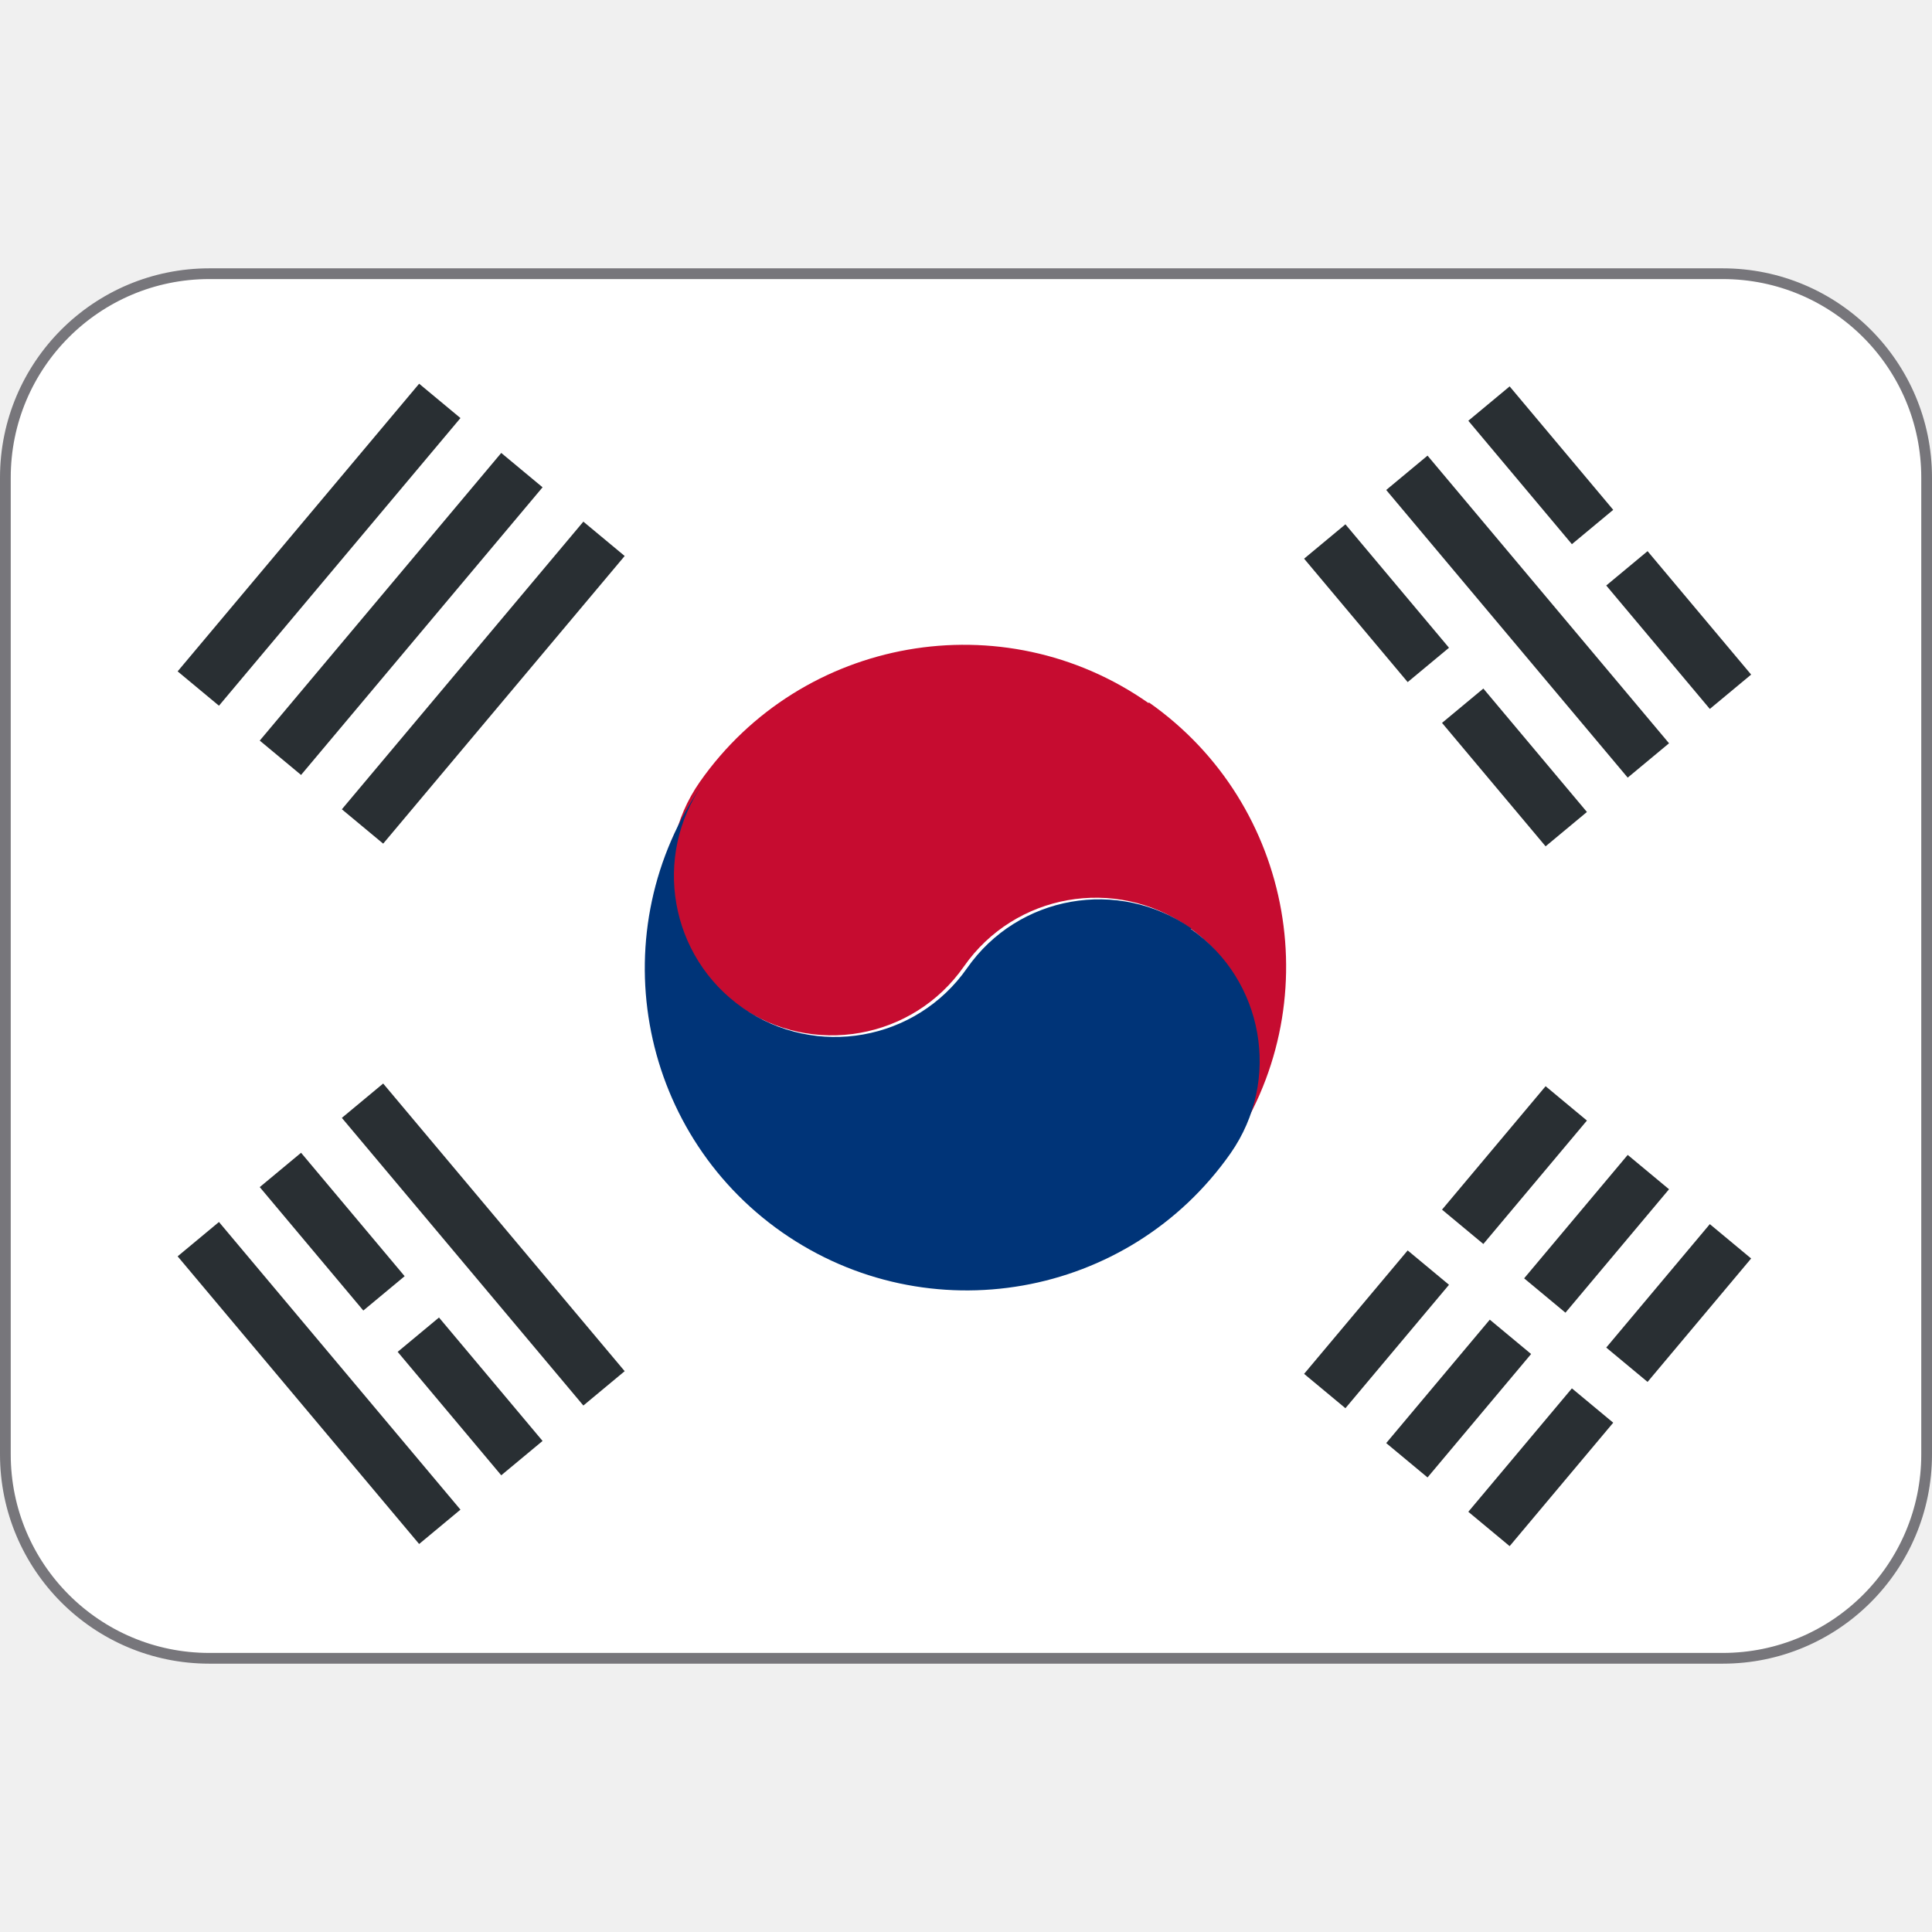
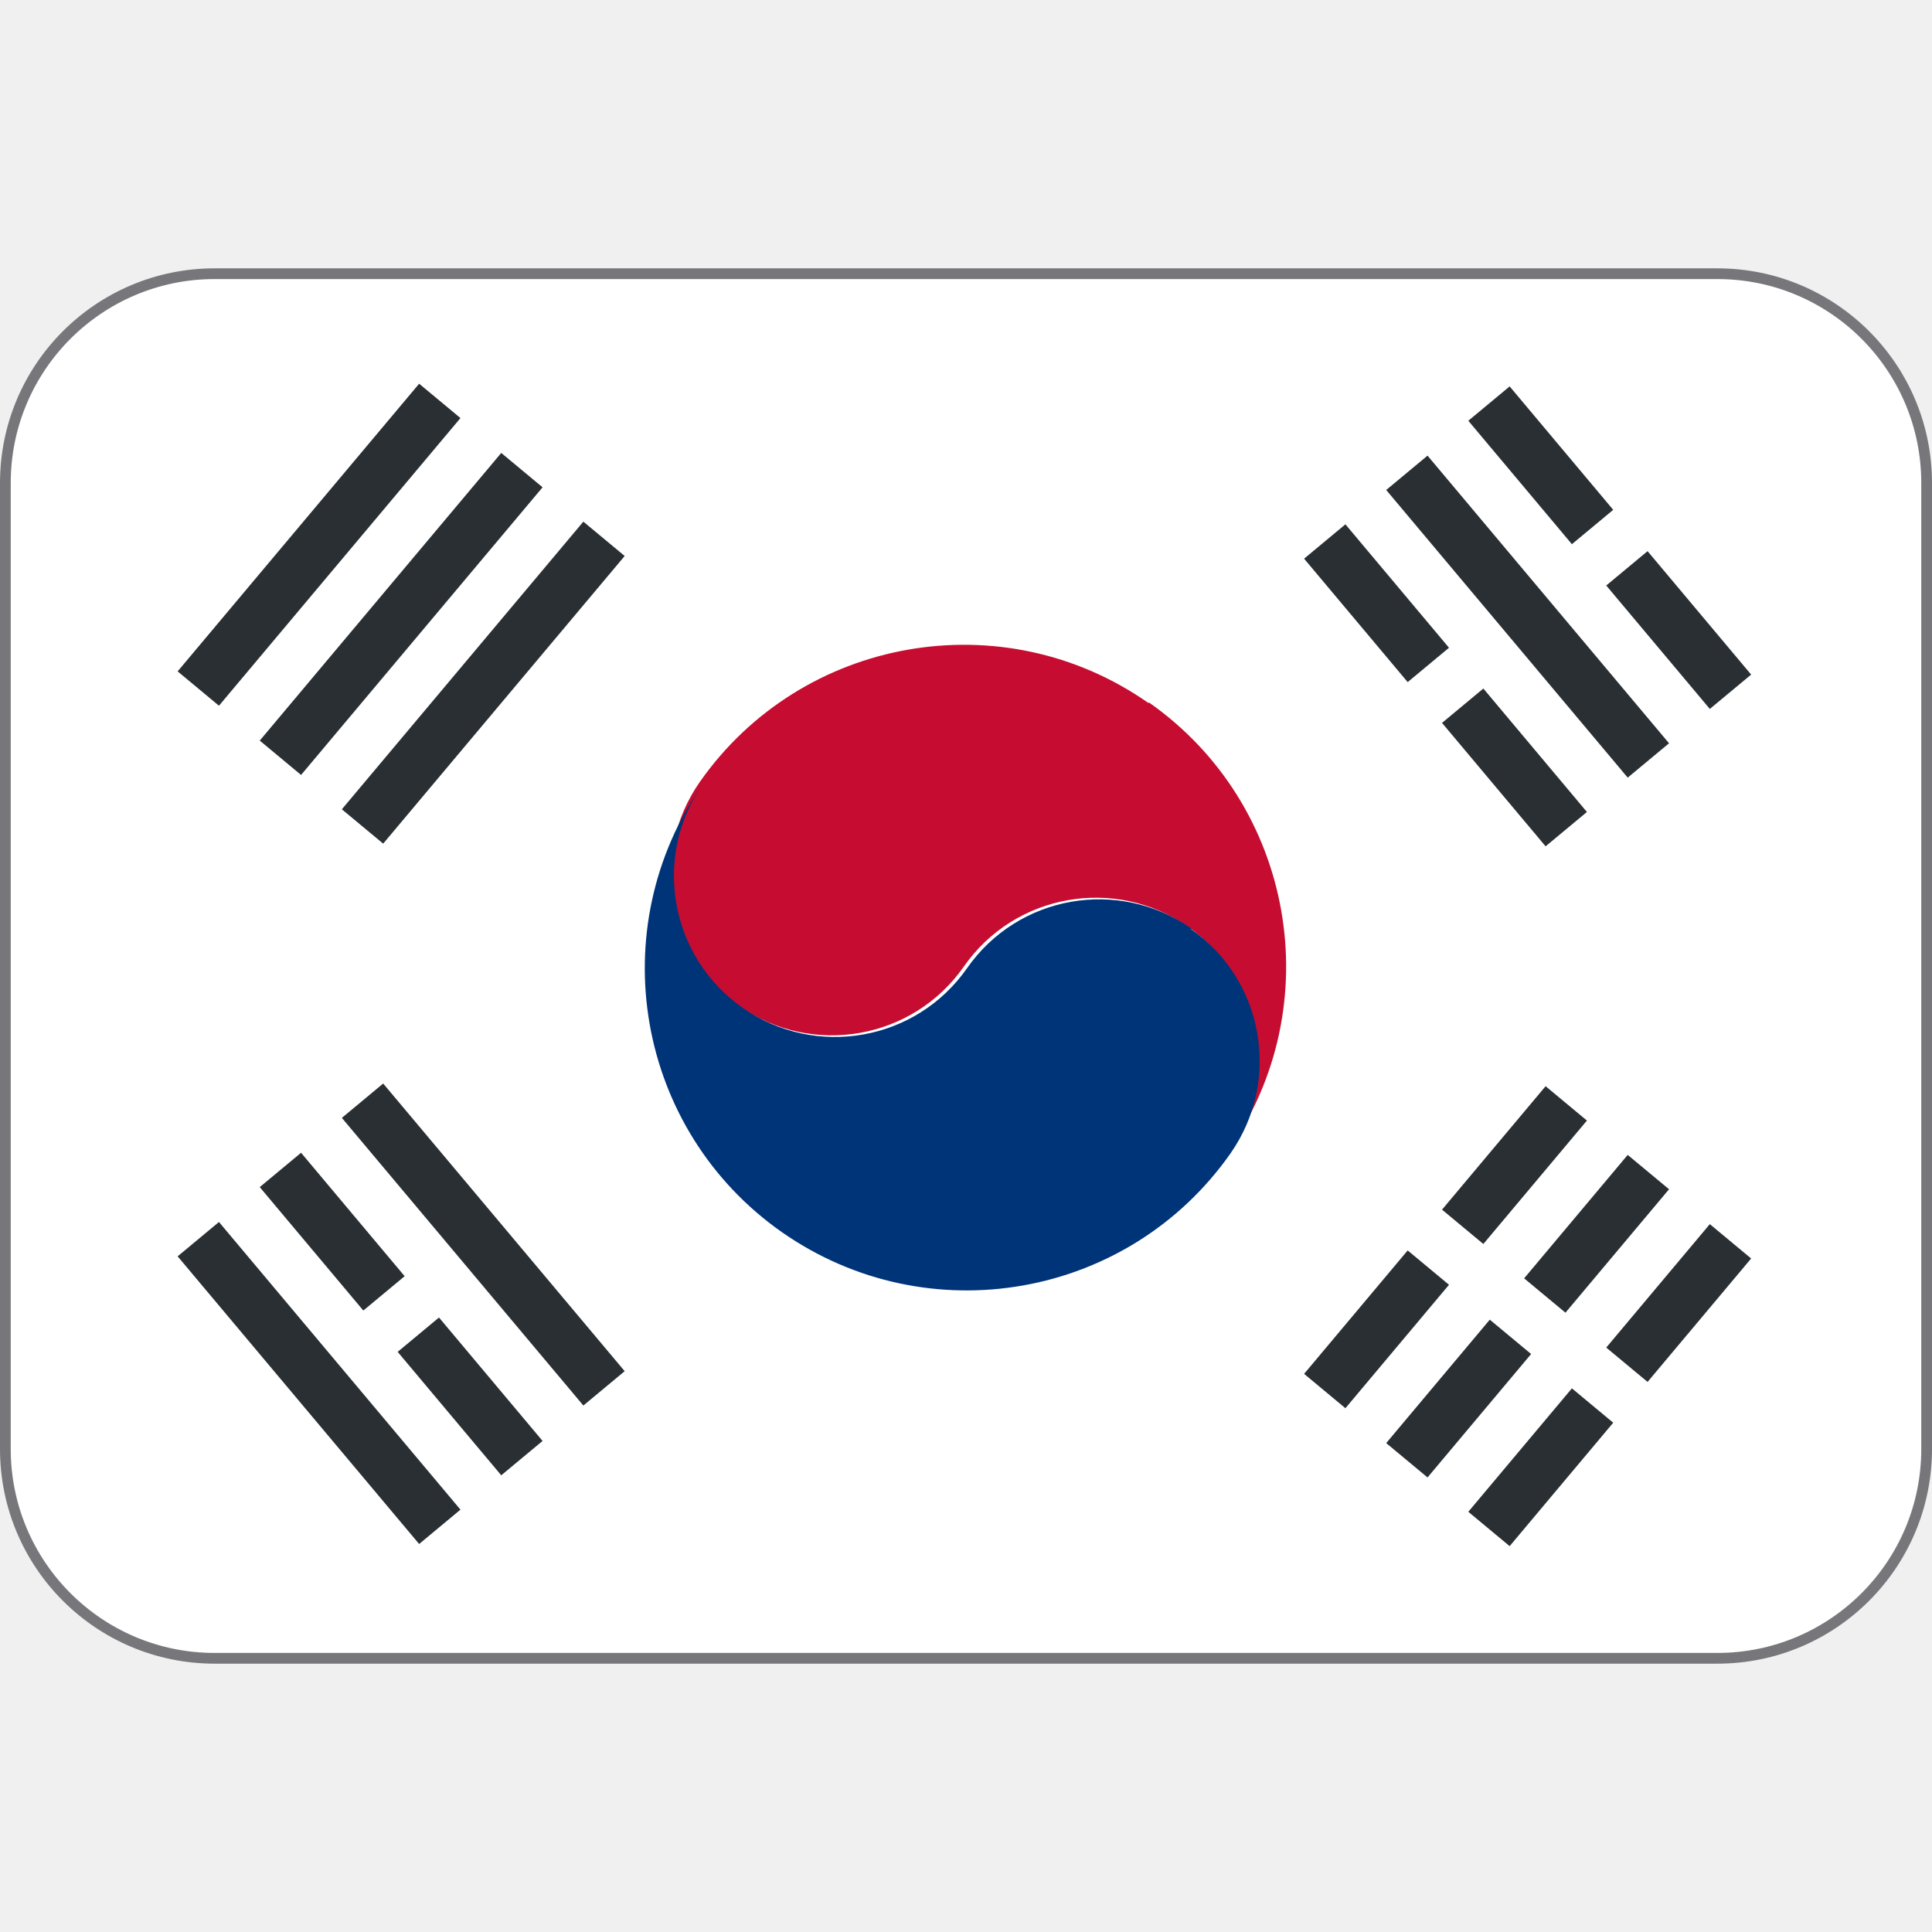
<svg xmlns="http://www.w3.org/2000/svg" viewBox="0 0 36 36">
-   <rect fill="#fff" height="25.8" ry="3.8" stroke="#77767b" stroke-width=".2" width="35.8" x=".1" y="5.1" />
+   <rect fill="#fff" height="25.8" ry="3.9" stroke="#77767b" stroke-width=".2" width="35.8" x=".1" y="5.1" />
  <path d="m21.4 13.1c-2.71-1.9-6.46-1.24-8.36 1.47-.95 1.36-.62 3.23.74 4.18s3.23.62 4.18-.74 2.82-1.69 4.18-.74 1.69 2.82.74 4.18c1.9-2.71 1.24-6.46-1.47-8.36z" fill="#c60c30" />
  <path d="m22.2 17.3c-1.36-.95-3.23-.62-4.18.74s-2.82 1.69-4.18.74-1.69-2.82-.74-4.18c-1.9 2.72-1.24 6.46 1.47 8.36 2.72 1.9 6.46 1.24 8.36-1.47.95-1.36.62-3.23-.74-4.18z" fill="#003478" />
  <path d="m24.3 25.6 1.93-2.3.77.64-1.93 2.3zm2.57-3.06 1.93-2.3.77.64-1.93 2.3zm-1.04 4.35 1.93-2.3.77.64-1.93 2.3zm2.57-3.07 1.93-2.3.77.64-1.93 2.3zm-1.04 4.35 1.93-2.3.77.64-1.93 2.3zm2.57-3.06 1.93-2.3.77.64-1.93 2.3zm0-14.2.77-.64 1.93 2.3-.77.64zm-2.57-3.07.77-.64 1.93 2.3-.77.64zm-1.53 1.29.77-.64 4.5 5.36-.77.64zm-1.53 1.28.77-.64 1.93 2.3-.77.64zm2.57 3.06.77-.64 1.93 2.3-.77.64zm-20.5 7.36.77-.64 4.5 5.36-.77.64zm-1.53 1.29.77-.64 1.93 2.3-.77.64zm2.57 3.07.77-.64 1.93 2.3-.77.64zm-4.1-1.78.77-.64 4.5 5.36-.77.64zm0-10.9 4.5-5.36.77.64-4.5 5.36zm1.53 1.29 4.5-5.36.77.64-4.5 5.36zm1.53 1.28 4.5-5.36.77.64-4.5 5.36z" fill="#292f33" />
</svg>
